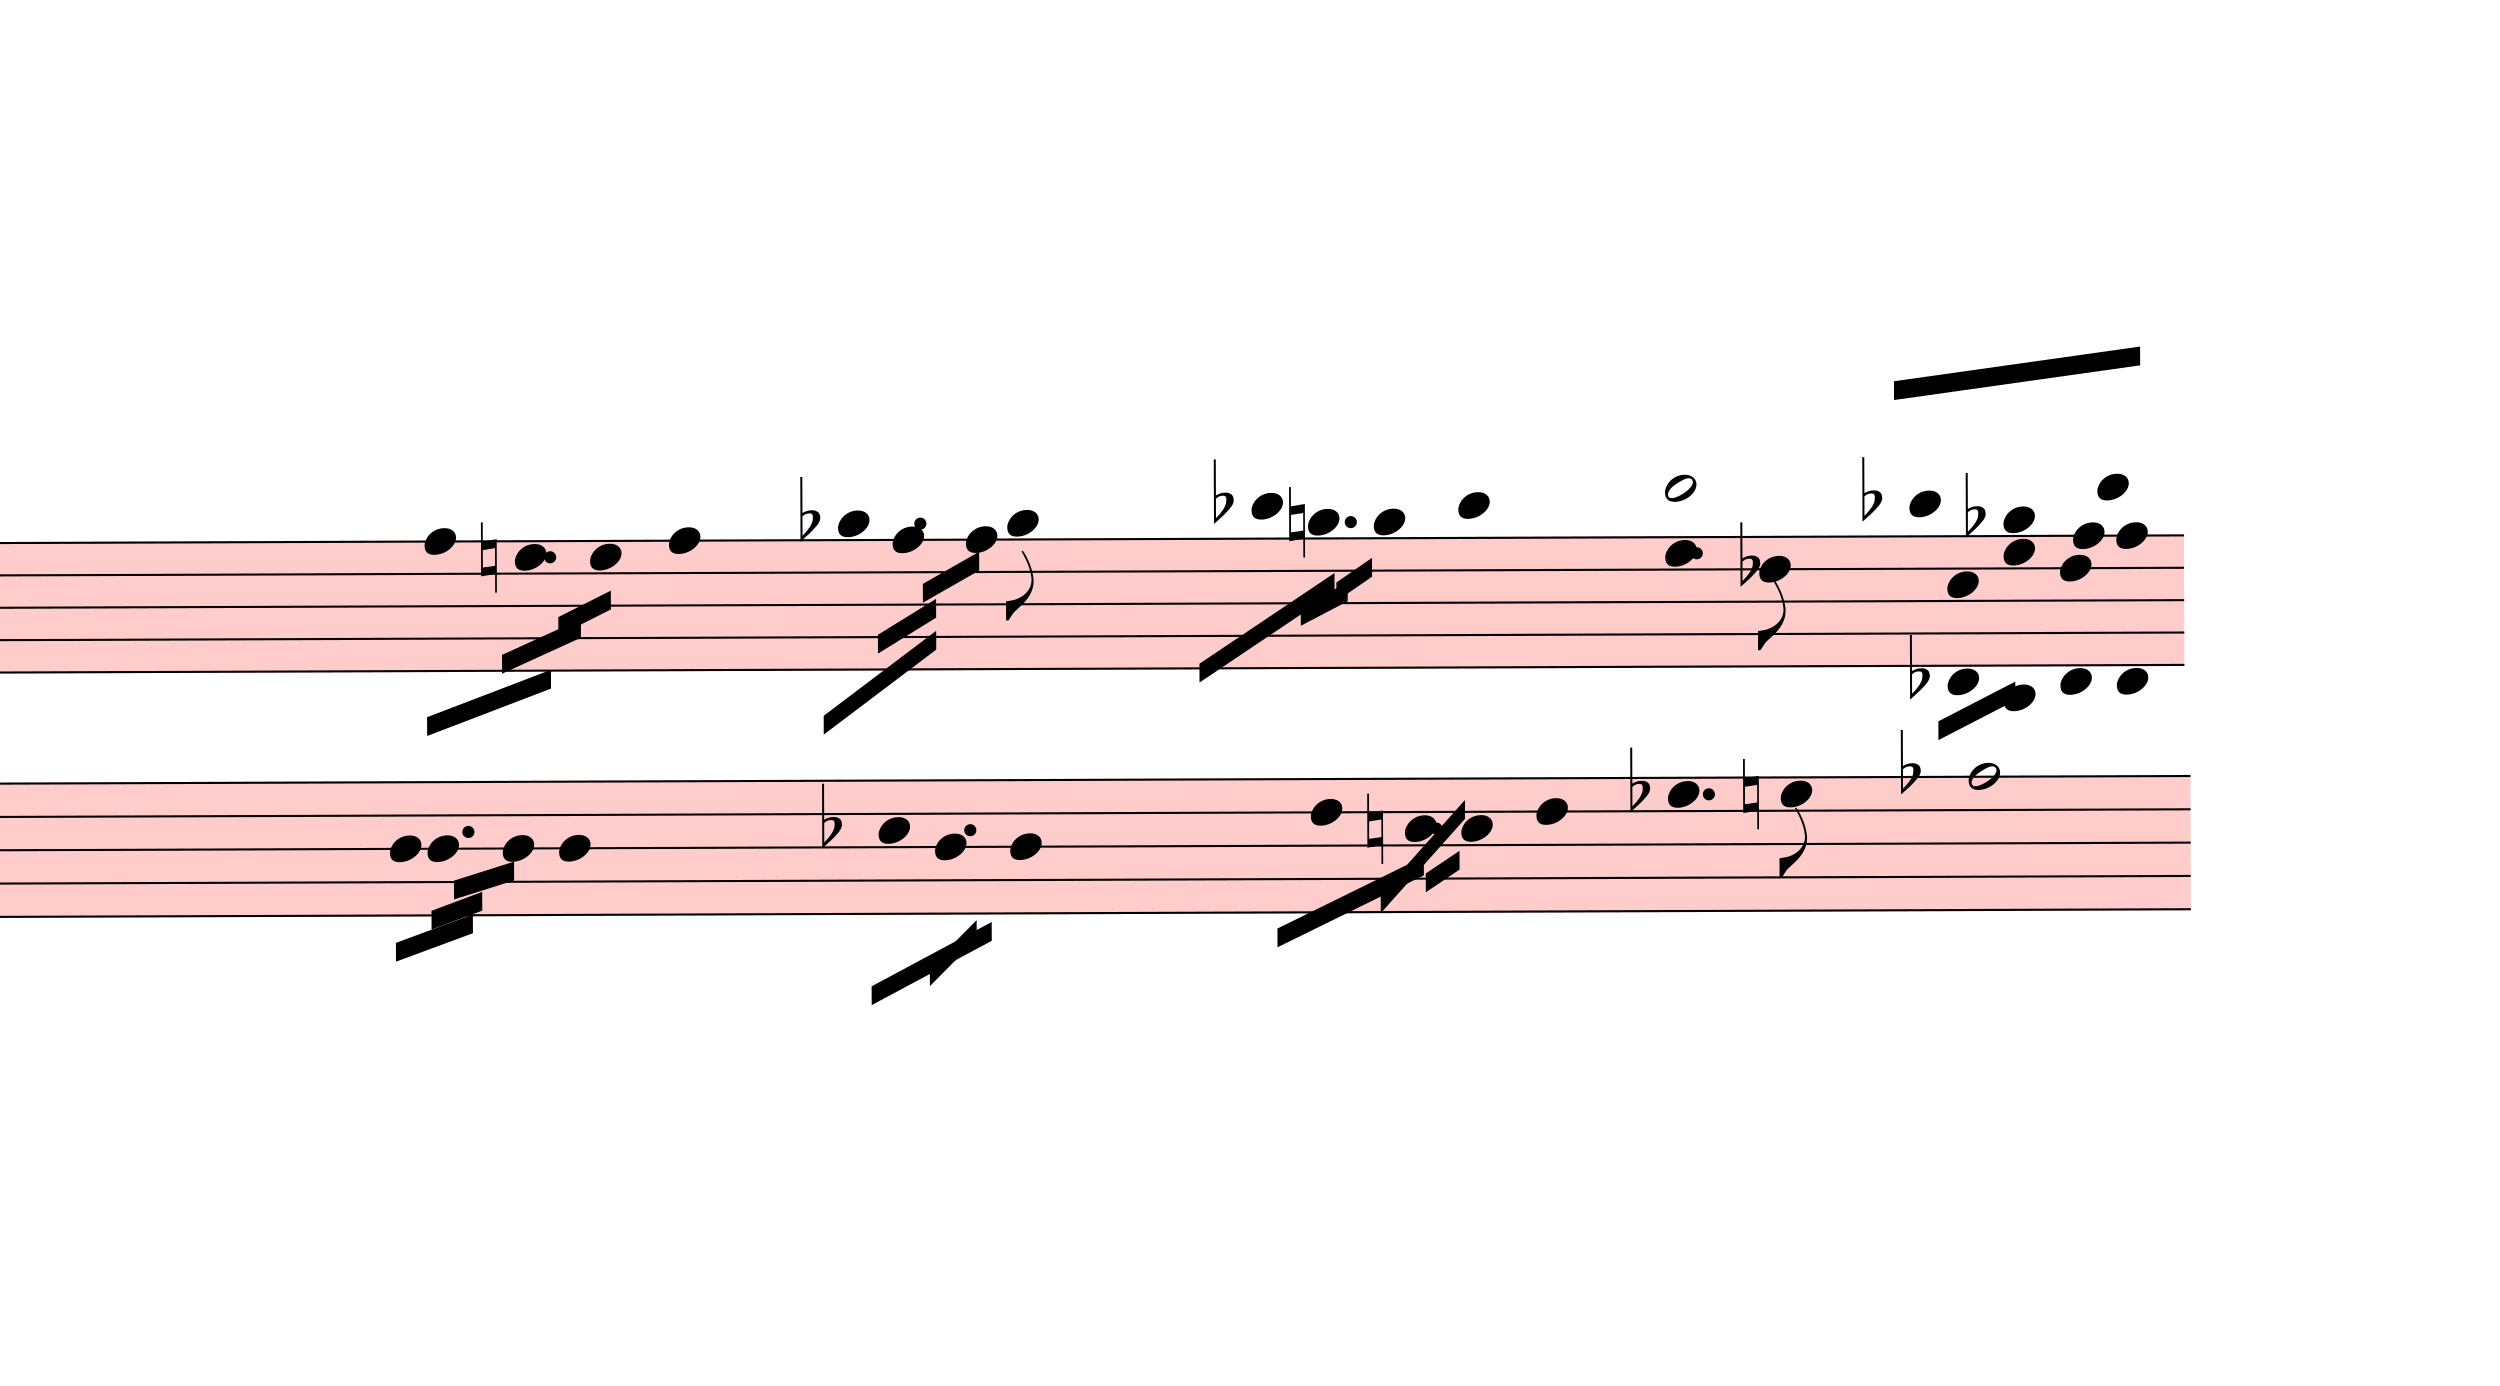
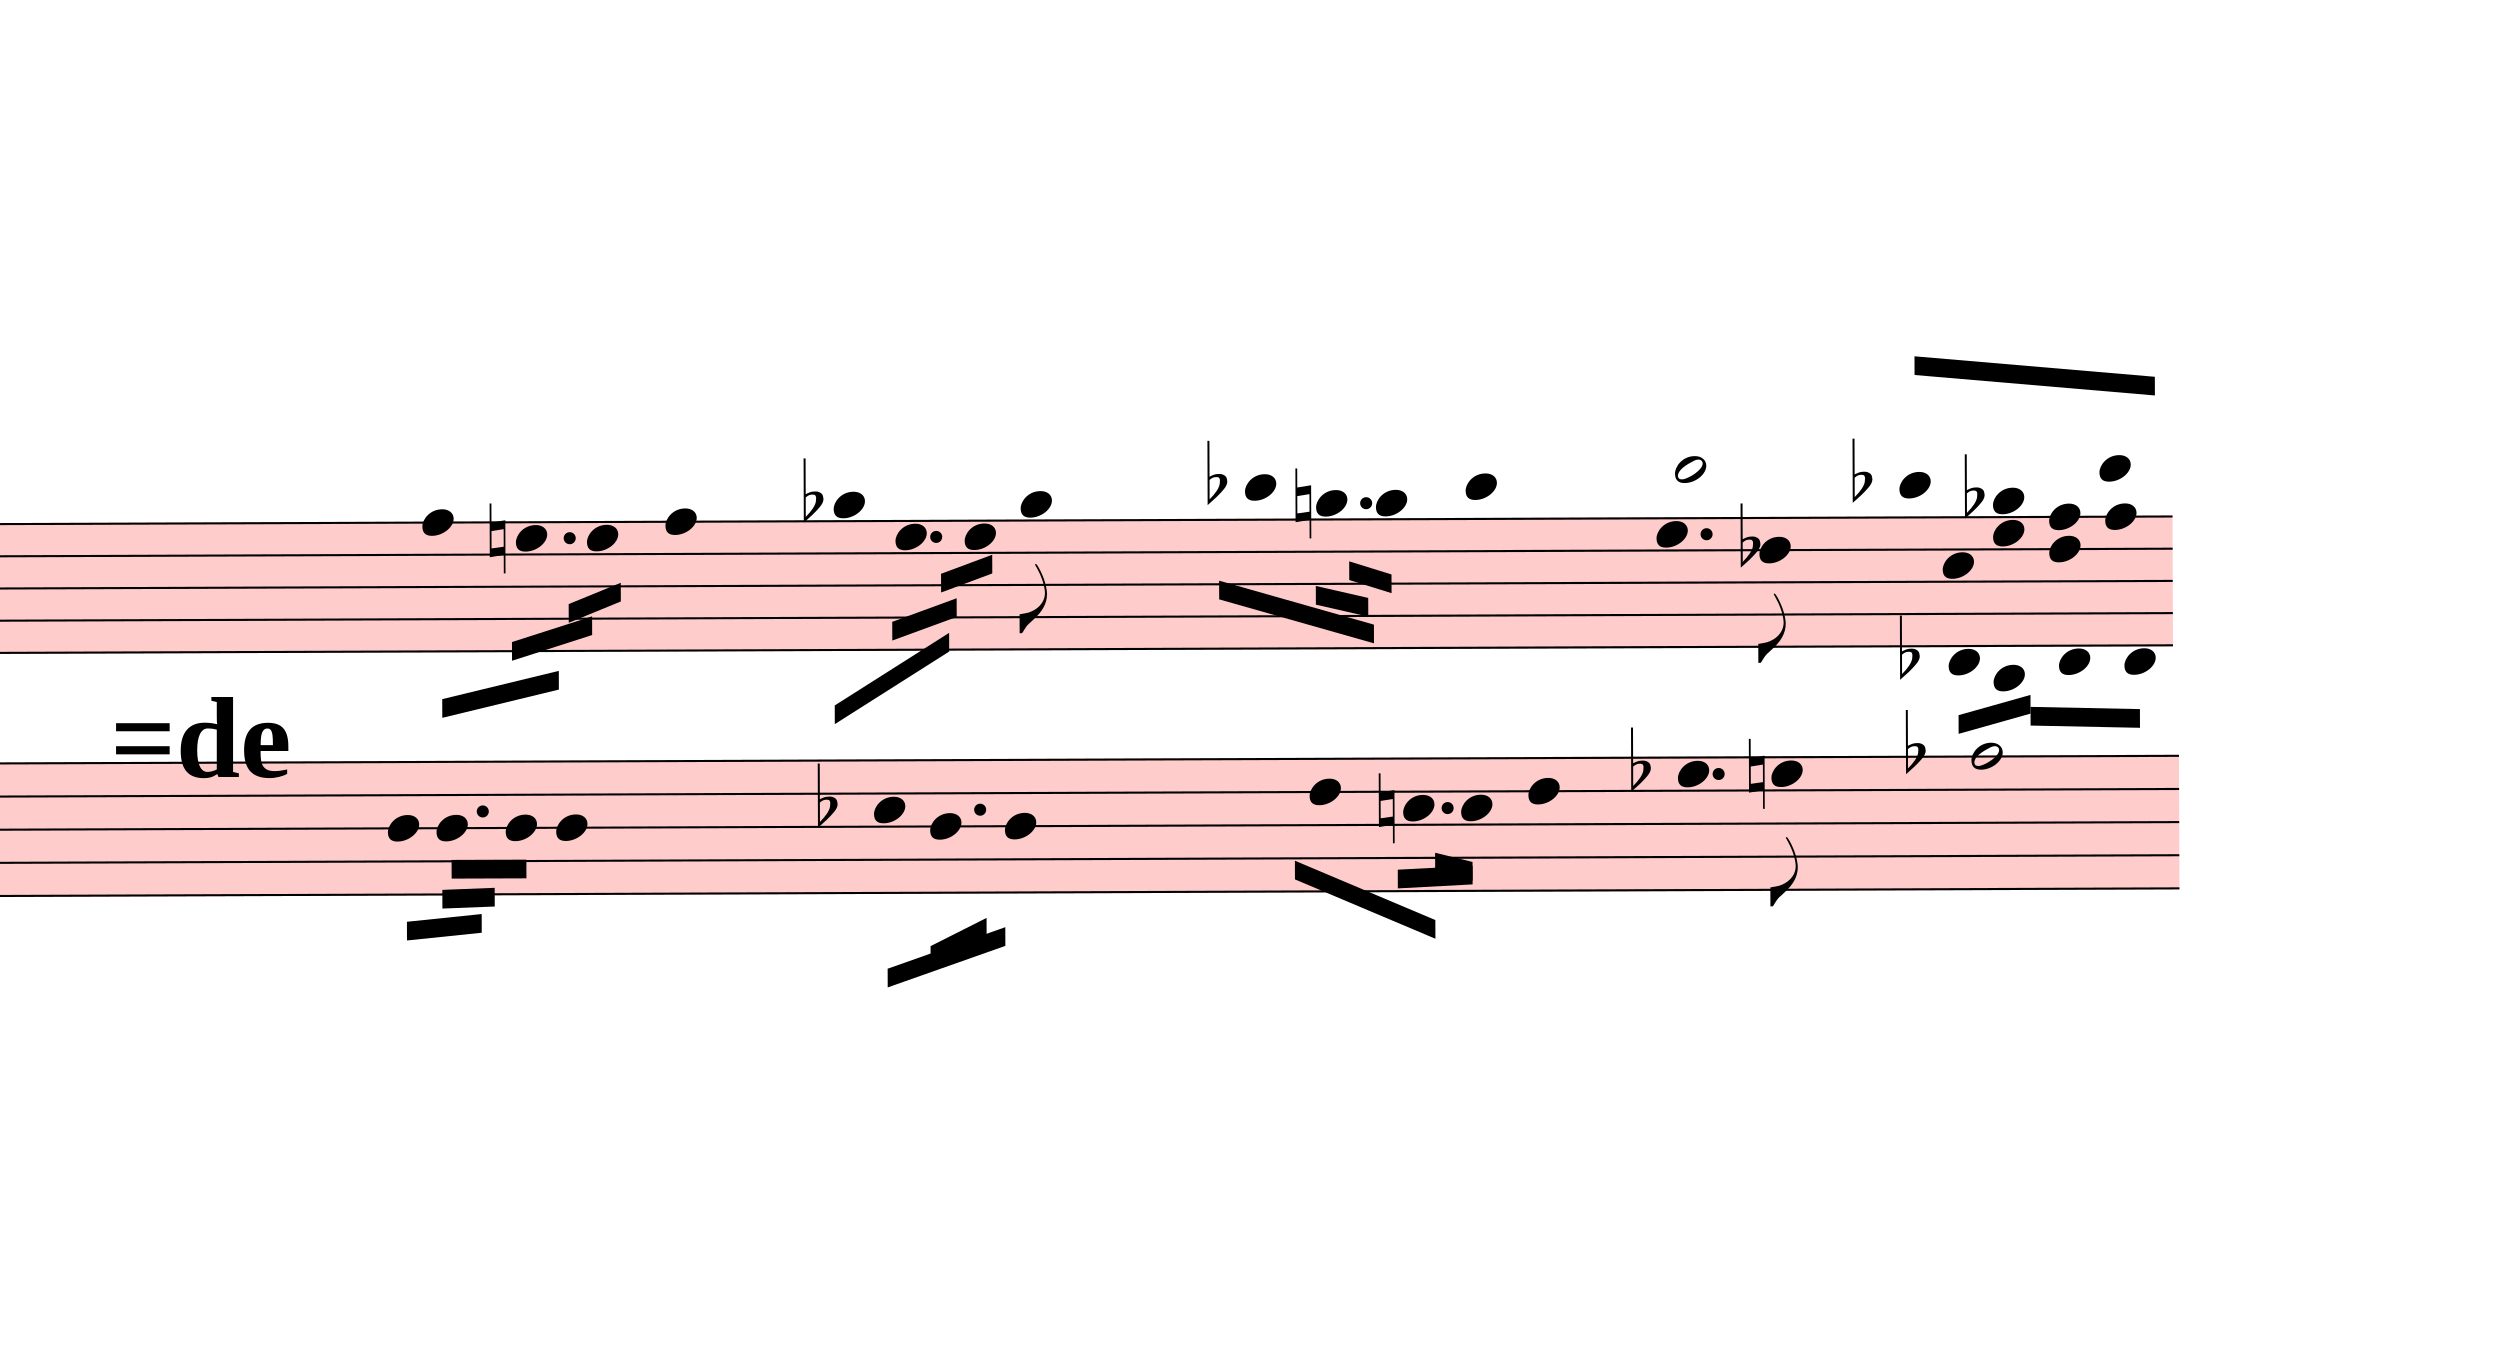
- <svg xmlns="http://www.w3.org/2000/svg" viewBox="15066 15109.5 11970 6632.7" version="1.1" overflow="visible">
+ <svg xmlns="http://www.w3.org/2000/svg" viewBox="15066 15187 12033 6555.2" version="1.1" overflow="visible">
  <defs>
    <style type="text/css">
    /* .staff * {
      fill: #000;
      stroke: #000;
    }

    .deletionBack {
      fill: #00000033;
    } */
  </style>
    <symbol id="sym_notehead_quarter" viewBox="0 0 1000 1000" overflow="inherit">
      <path transform="scale(1,-1)" d="M0 -39c0 68 73 172 200 172c66 0 114 -37 114 -95c0 -84 -106 -171 -218 -171c-64 0 -96 30 -96 94z" />
    </symbol>
    <symbol id="sym_flag_eighth_down" viewBox="0 0 1000 1000" overflow="inherit">
      <path transform="scale(1,-1)" d="M179 646c-4 8 -17 30 -18 33l-4 10c0 3 2 5 5 5s7 -2 13 -7c23 -33 46 -81 66 -132c22 -57 35 -125 35 -163c0 -104 -60 -183 -122 -241c-63 -59 -57 -53 -61 -56c-38 -34 -63 -95 -71 -95h-22v190c40 7 69 11 87 16c88 27 168 95 168 200c0 30 -12 89 -30 138 c-17 47 -31 73 -46 102z" />
    </symbol>
    <symbol id="sym_notehead_half" viewBox="0 0 1000 1000" overflow="inherit">
      <path transform="scale(1,-1)" d="M278 64c0 22 -17 39 -43 39c-12 0 -26 -3 -41 -10c-85 -43 -165 -94 -165 -156c5 -25 15 -32 49 -32c67 11 200 95 200 159zM0 -36c0 68 73 174 200 174c66 0 114 -39 114 -97c0 -84 -106 -173 -218 -173c-64 0 -96 32 -96 96z" />
    </symbol>
    <symbol id="sym_accid_n" viewBox="0 0 1000 1000" overflow="inherit">
      <path transform="scale(1,-1)" d="M0 -188v539h18v-191l139 22v-533h-17v186zM18 -100l122 17v176l-122 -19v-174z" />
    </symbol>
    <symbol id="sym_accid_f" viewBox="0 0 1000 1000" overflow="inherit">
      <path transform="scale(1,-1)" d="M20 110c32 16 54 27 93 27c26 0 35 -3 54 -13c13 -7 24 -20 27 -38l4 -25c0 -28 -16 -57 -45 -89c-23 -25 -39 -44 -65 -68l-88 -79v644h20v-359zM90 106c-32 0 -48 -10 -70 -29v-194c31 31 54 59 71 84c21 32 32 59 32 84c0 9 1 16 1 20c0 14 -3 21 -11 30l-8 3z" />
    </symbol>
  </defs>
  <g class="rastrums">
    <g class="rastrum" data-id="r58e2b4f8-c851-4ea2-8910-8f3cf9ccaa6f" style="transform: rotate(-0.2deg); transform-origin: 2547px 17757px;">
      <g class="rastrum bounding-box" data-id="bbox-r58e2b4f8-c851-4ea2-8910-8f3cf9ccaa6f">
        <rect x="2547" y="17757" width="22914" height="630" fill="#ff000033" />
      </g>
      <path d="M2547 17762 L25461 17762" stroke-width="10" stroke="black" />
      <path d="M2547 17917 L25461 17917" stroke-width="10" stroke="black" />
      <path d="M2547 18072 L25461 18072" stroke-width="10" stroke="black" />
      <path d="M2547 18227 L25461 18227" stroke-width="10" stroke="black" />
      <path d="M2547 18382 L25461 18382" stroke-width="10" stroke="black" />
    </g>
    <g class="rastrum" data-id="ra63e69a9-f1f9-42c5-a2c8-6b10906d5fef" style="transform: rotate(-0.2deg); transform-origin: 2556px 18909px;">
      <g class="rastrum bounding-box" data-id="bbox-ra63e69a9-f1f9-42c5-a2c8-6b10906d5fef">
        <rect x="2556" y="18909" width="22932" height="648" fill="#ff000033" />
      </g>
      <path d="M2556 18914 L25488 18914" stroke-width="10" stroke="black" />
      <path d="M2556 19073.5 L25488 19073.5" stroke-width="10" stroke="black" />
      <path d="M2556 19233 L25488 19233" stroke-width="10" stroke="black" />
      <path d="M2556 19392.5 L25488 19392.5" stroke-width="10" stroke="black" />
      <path d="M2556 19552 L25488 19552" stroke-width="10" stroke="black" />
    </g>
  </g>
  <g class="draft" data-label="4" data-id="deb7a9656-26ce-42e6-a1cc-c61242328c3f">
    <g class="system" data-id="s70711d6e-2667-4bfe-b06c-5b35c4eee1b7">
      <g class="staff" data-n="1" data-rastrum="r58e2b4f8-c851-4ea2-8910-8f3cf9ccaa6f" style="transform: rotate(-0.2deg); transform-origin: 2547px 17757px;">
        <g class="note" data-id="d0e1751f3-a2df-44df-b369-d624f0c2a52c" data-stem.dir="down">
          <g class="notehead">
            <use href="#sym_notehead_quarter" height="480px" width="480px" x="17037" y="17762" />
          </g>
          <g class="stem">
-             <path d="M17037 17762 L17037 18149.5" stroke-width="14" />
+             <path d="M17037 17762 L17037 18304.5" stroke-width="14" />
          </g>
        </g>
        <g class="note" data-id="d4d69d7fd-f368-44d8-ad05-b251fd40e9a6" data-stem.dir="down">
          <g class="notehead">
-             <use href="#sym_notehead_quarter" height="480px" width="480px" x="17469" y="17839.5" />
-           </g>
-           <g class="stem">
-             <path d="M17469 17839.5 L17469 17994.5" stroke-width="14" />
+             <use href="#sym_notehead_quarter" height="480px" width="480px" x="17487" y="17839.5" />
+           </g>
+           <g class="stem">
+             <path d="M17487 17839.5 L17487 18072" stroke-width="14" />
          </g>
        </g>
        <g class="note" data-id="df134de0b-d787-4c2e-88cc-8be0832e01e1" data-stem.dir="down">
          <g class="notehead">
            <use href="#sym_notehead_quarter" height="480px" width="480px" x="17829" y="17839.5" />
          </g>
          <g class="stem">
            <path d="M17829 17839.5 L17829 18227" stroke-width="14" />
          </g>
        </g>
        <g class="note" data-id="d3a490460-3edc-4f52-a9b4-872371db597b" data-stem.dir="down">
          <g class="notehead">
            <use href="#sym_notehead_quarter" height="480px" width="480px" x="18207" y="17762" />
          </g>
          <g class="stem">
-             <path d="M18207 17762 L18207 18382" stroke-width="14" />
+             <path d="M18207 17762 L18207 18537" stroke-width="14" />
          </g>
        </g>
        <g class="note" data-id="d58f05879-9a77-4857-a157-154ea911a818" data-stem.dir="down">
          <g class="notehead">
            <use href="#sym_notehead_quarter" height="480px" width="480px" x="19017" y="17684.5" />
          </g>
          <g class="ledgerLines above" />
          <g class="stem">
-             <path d="M19017 17684.5 L19017 18149.5" stroke-width="14" />
+             <path d="M19017 17684.5 L19017 18304.5" stroke-width="14" />
          </g>
        </g>
        <g class="note" data-id="db9a9965a-f0d7-4f9d-9e3f-0145718c5ce0" data-stem.dir="down">
          <g class="notehead">
-             <use href="#sym_notehead_quarter" height="480px" width="480px" x="19278" y="17762" />
-           </g>
-           <g class="stem">
-             <path d="M19278 17762 L19278 17994.5" stroke-width="14" />
+             <use href="#sym_notehead_quarter" height="480px" width="480px" x="19314" y="17839.5" />
+           </g>
+           <g class="stem">
+             <path d="M19314 17839.5 L19314 18227" stroke-width="14" />
          </g>
        </g>
        <g class="note" data-id="d5a215151-f1b5-4fc5-adb9-4258daf75a15" data-stem.dir="down">
          <g class="notehead">
-             <use href="#sym_notehead_quarter" height="480px" width="480px" x="19629" y="17762" />
-           </g>
-           <g class="stem">
-             <path d="M19629 17762 L19629 18072" stroke-width="14" />
+             <use href="#sym_notehead_quarter" height="480px" width="480px" x="19647" y="17839.5" />
+           </g>
+           <g class="stem">
+             <path d="M19647 17839.5 L19647 18149.5" stroke-width="14" />
          </g>
        </g>
        <g class="note" data-id="d8289df40-21cc-4b89-bd98-f06b43fbb6ad" data-stem.dir="down">
          <g class="notehead">
-             <use href="#sym_notehead_quarter" height="480px" width="480px" x="19827" y="17684.5" />
+             <use href="#sym_notehead_quarter" height="480px" width="480px" x="19917" y="17684.5" />
          </g>
          <g class="ledgerLines above" />
          <g class="stem">
-             <path d="M19827 17684.5 L19827 18149.5" stroke-width="14" />
+             <path d="M19917 17684.5 L19917 18304.5" stroke-width="14" />
            <g class="flag down">
-               <use href="#sym_flag_eighth_down" height="480px" width="480px" x="19820" y="18149.5" />
+               <use href="#sym_flag_eighth_down" height="480px" width="480px" x="19910" y="18304.5" />
            </g>
          </g>
        </g>
        <g class="note" data-id="dc3b3333a-a01e-4099-81d5-7a5388025db9" data-stem.dir="down">
          <g class="notehead">
            <use href="#sym_notehead_quarter" height="480px" width="480px" x="20997" y="17607" />
          </g>
          <g class="ledgerLines above">
            <path d="M20958 17607 L21186 17607" stroke-width="18" />
          </g>
          <g class="stem">
-             <path d="M20997 17607 L20997 17917" stroke-width="14" />
+             <path d="M20997 17607 L20997 18072" stroke-width="14" />
          </g>
        </g>
        <g class="note" data-id="d75f21344-81fd-4c3d-b3fe-8a1852f88489" data-stem.dir="down">
          <g class="notehead">
-             <use href="#sym_notehead_quarter" height="480px" width="480px" x="21267" y="17684.5" />
+             <use href="#sym_notehead_quarter" height="480px" width="480px" x="21339" y="17684.5" />
          </g>
          <g class="ledgerLines above" />
          <g class="stem">
-             <path d="M21267 17684.5 L21267 17839.5" stroke-width="14" />
+             <path d="M21339 17684.5 L21339 18072" stroke-width="14" />
          </g>
        </g>
        <g class="note" data-id="da10acc4f-0ae3-469c-8f24-856047c2d06d" data-stem.dir="down">
          <g class="notehead">
-             <use href="#sym_notehead_quarter" height="480px" width="480px" x="21582" y="17684.5" />
+             <use href="#sym_notehead_quarter" height="480px" width="480px" x="21627" y="17684.5" />
          </g>
          <g class="ledgerLines above" />
          <g class="stem">
-             <path d="M21582 17684.5 L21582 18227" stroke-width="14" />
+             <path d="M21627 17684.5 L21627 18382" stroke-width="14" />
          </g>
        </g>
        <g class="note" data-id="d1169d17d-156f-4169-ad23-41a378be3a0c" data-stem.dir="down">
          <g class="notehead">
-             <use href="#sym_notehead_quarter" height="480px" width="480px" x="21987" y="17607" />
+             <use href="#sym_notehead_quarter" height="480px" width="480px" x="22059" y="17607" />
          </g>
          <g class="ledgerLines above">
-             <path d="M21948 17607 L22176 17607" stroke-width="18" />
-           </g>
-           <g class="stem">
-             <path d="M21987 17607 L21987 17994.5" stroke-width="14" />
+             <path d="M22020 17607 L22248 17607" stroke-width="18" />
+           </g>
+           <g class="stem">
+             <path d="M22059 17607 L22059 18149.5" stroke-width="14" />
          </g>
        </g>
        <g class="note" data-id="d7eee49d3-b28d-4693-a9bd-434c167fa469" data-stem.dir="down">
          <g class="notehead">
            <use href="#sym_notehead_quarter" height="480px" width="480px" x="22977" y="17839.5" />
          </g>
          <g class="stem">
-             <path d="M22977 17839.5 L22977 17994.5" stroke-width="14" />
+             <path d="M22977 17839.5 L22977 18149.5" stroke-width="14" />
          </g>
        </g>
        <g class="note" data-id="d2034b699-c6ff-441d-9505-cac675c5d4e1" data-stem.dir="up">
          <g class="notehead">
-             <use href="#sym_notehead_half" height="480px" width="480px" x="22977" y="17529.5" />
+             <use href="#sym_notehead_half" height="480px" width="480px" x="23067" y="17529.5" />
          </g>
          <g class="ledgerLines above">
-             <path d="M22938 17607 L23166 17607" stroke-width="18" />
-           </g>
-           <g class="stem">
-             <path d="M23127 16909.5 L23127 17529.5" stroke-width="14" />
+             <path d="M23028 17607 L23256 17607" stroke-width="18" />
+           </g>
+           <g class="stem">
+             <path d="M23217 17064.5 L23217 17529.5" stroke-width="14" />
          </g>
        </g>
        <g class="note" data-id="d100bb394-6ce2-49af-9323-8dc2ec1d0974" data-stem.dir="down">
          <g class="notehead">
-             <use href="#sym_notehead_quarter" height="480px" width="480px" x="23427" y="17917" />
-           </g>
-           <g class="stem">
-             <path d="M23427 17917 L23427 18304.5" stroke-width="14" />
+             <use href="#sym_notehead_quarter" height="480px" width="480px" x="23472" y="17917" />
+           </g>
+           <g class="stem">
+             <path d="M23472 17917 L23472 18459.5" stroke-width="14" />
            <g class="flag down">
-               <use href="#sym_flag_eighth_down" height="480px" width="480px" x="23420" y="18304.5" />
+               <use href="#sym_flag_eighth_down" height="480px" width="480px" x="23465" y="18459.5" />
            </g>
          </g>
        </g>
        <g class="note" data-id="d623d6629-044a-43c7-a646-fffe3cc0e8ae" data-stem.dir="up">
          <g class="notehead">
            <use href="#sym_notehead_quarter" height="480px" width="480px" x="24147" y="17607" />
          </g>
          <g class="ledgerLines above">
            <path d="M24108 17607 L24336 17607" stroke-width="18" />
          </g>
          <g class="stem">
-             <path d="M24297 16909.5 L24297 17607" stroke-width="14" />
+             <path d="M24297 16987 L24297 17607" stroke-width="14" />
          </g>
        </g>
        <g class="note" data-id="dcc32ca74-cc10-47b3-93ac-3fadbdefdbc2" data-stem.dir="down">
          <g class="notehead">
-             <use href="#sym_notehead_quarter" height="480px" width="480px" x="24327" y="17994.5" />
-           </g>
-           <g class="stem">
-             <path d="M24327 17994.5 L24327 18227" stroke-width="14" />
+             <use href="#sym_notehead_quarter" height="480px" width="480px" x="24354" y="17994.5" />
+           </g>
+           <g class="stem">
+             <path d="M24354 17994.5 L24354 18382" stroke-width="14" />
          </g>
        </g>
        <g class="note" data-id="d474053c7-bc37-4dde-b540-8afd9fb19a2f" data-stem.dir="down">
          <g class="notehead">
-             <use href="#sym_notehead_quarter" height="480px" width="480px" x="24327" y="18459.5" />
+             <use href="#sym_notehead_quarter" height="480px" width="480px" x="24381" y="18459.5" />
          </g>
          <g class="ledgerLines below" />
          <g class="stem">
-             <path d="M24327 18459.5 L24327 18537" stroke-width="14" />
+             <path d="M24381 18459.5 L24381 18614.5" stroke-width="14" />
          </g>
        </g>
        <g class="note" data-id="d20d6b423-50c3-4b5f-831d-85f33b1910b5" data-stem.dir="down">
          <g class="notehead">
            <use href="#sym_notehead_quarter" height="480px" width="480px" x="24597" y="17839.5" />
          </g>
          <g class="stem">
-             <path d="M24597 17839.5 L24597 18304.5" stroke-width="14" />
+             <path d="M24597 17839.5 L24597 18537" stroke-width="14" />
          </g>
        </g>
        <g class="note" data-id="d872cc188-cf1b-4c00-8745-43dfc95e6984" data-stem.dir="down">
          <g class="notehead">
            <use href="#sym_notehead_quarter" height="480px" width="480px" x="24597" y="18537" />
          </g>
          <g class="ledgerLines below">
            <path d="M24558 18537 L24786 18537" stroke-width="18" />
          </g>
          <g class="stem">
-             <path d="M24597 18537 L24597 18614.5" stroke-width="14" />
+             <path d="M24597 18537 L24597 18692" stroke-width="14" />
          </g>
        </g>
        <g class="note" data-id="d2351a353-f478-4e4b-933f-f5d2aec80048" data-stem.dir="up">
          <g class="notehead">
            <use href="#sym_notehead_quarter" height="480px" width="480px" x="24597" y="17684.5" />
          </g>
          <g class="ledgerLines above" />
          <g class="stem">
-             <path d="M24747 17142 L24747 17684.5" stroke-width="14" />
+             <path d="M24747 17297 L24747 17684.5" stroke-width="14" />
          </g>
        </g>
        <g class="note" data-id="d145f877c-68ce-44bb-8952-cbf31311bd4d" data-stem.dir="up">
          <g class="notehead">
-             <use href="#sym_notehead_quarter" height="480px" width="480px" x="24930" y="17762" />
-           </g>
-           <g class="stem">
-             <path d="M25080 16987 L25080 17762" stroke-width="14" />
+             <use href="#sym_notehead_quarter" height="480px" width="480px" x="24867" y="17762" />
+           </g>
+           <g class="stem">
+             <path d="M25017 17064.5 L25017 17762" stroke-width="14" />
          </g>
        </g>
        <g class="note" data-id="dbe2340f0-ff21-4aff-bcbd-cd10bdec0170" data-stem.dir="down">
          <g class="notehead">
            <use href="#sym_notehead_quarter" height="480px" width="480px" x="24867" y="17917" />
          </g>
          <g class="stem">
-             <path d="M24867 17917 L24867 18149.5" stroke-width="14" />
+             <path d="M24867 17917 L24867 18304.5" stroke-width="14" />
          </g>
        </g>
        <g class="note" data-id="d1f847a76-2f59-4deb-922b-932669ec7c9e" data-stem.dir="down">
          <g class="notehead">
-             <use href="#sym_notehead_quarter" height="480px" width="480px" x="24867" y="18459.5" />
+             <use href="#sym_notehead_quarter" height="480px" width="480px" x="24912" y="18459.5" />
          </g>
          <g class="ledgerLines below" />
          <g class="stem">
-             <path d="M24867 18459.5 L24867 18537" stroke-width="14" />
+             <path d="M24912 18459.5 L24912 18769.5" stroke-width="14" />
          </g>
        </g>
        <g class="note" data-id="db673de65-6a73-4d79-a072-66d043af30a8" data-stem.dir="down">
          <g class="notehead">
            <use href="#sym_notehead_quarter" height="480px" width="480px" x="25137" y="17762" />
          </g>
          <g class="stem">
            <path d="M25137 17762 L25137 18459.5" stroke-width="14" />
          </g>
        </g>
        <g class="note" data-id="d408b1d44-87de-4bf6-883a-b3ac5cff3f79" data-stem.dir="up">
          <g class="notehead">
-             <use href="#sym_notehead_quarter" height="480px" width="480px" x="25047" y="17529.5" />
+             <use href="#sym_notehead_quarter" height="480px" width="480px" x="25110" y="17529.5" />
          </g>
          <g class="ledgerLines above">
-             <path d="M25008 17607 L25236 17607" stroke-width="18" />
-           </g>
-           <g class="stem">
-             <path d="M25197 16987 L25197 17529.5" stroke-width="14" />
+             <path d="M25071 17607 L25299 17607" stroke-width="18" />
+           </g>
+           <g class="stem">
+             <path d="M25260 17064.5 L25260 17529.5" stroke-width="14" />
          </g>
        </g>
        <g class="note" data-id="dcf9dfd92-769b-4e15-be0a-ff96e574e80e" data-stem.dir="down">
          <g class="notehead">
-             <use href="#sym_notehead_quarter" height="480px" width="480px" x="25137" y="18459.5" />
+             <use href="#sym_notehead_quarter" height="480px" width="480px" x="25227" y="18459.5" />
          </g>
          <g class="ledgerLines below" />
          <g class="stem">
-             <path d="M25137 18459.5 L25137 18614.5" stroke-width="14" />
+             <path d="M25227 18459.5 L25227 18847" stroke-width="14" />
          </g>
        </g>
        <g class="accid" data-id="d7b52f1a0-95f9-4b20-98cf-aede4e3a3ddf">
-           <use href="#sym_accid_n" height="480px" width="480px" x="17307" y="17839.5" />
+           <use href="#sym_accid_n" height="480px" width="480px" x="17361" y="17839.5" />
        </g>
        <g class="accid" data-id="dba7d67ca-31a8-4ae2-a56d-a70d0d8d9d4d">
-           <use href="#sym_accid_f" height="480px" width="480px" x="18837" y="17684.5" />
+           <use href="#sym_accid_f" height="480px" width="480px" x="18873" y="17684.5" />
        </g>
        <g class="accid" data-id="d46230063-b19a-423b-90ad-df66211c59d6">
          <use href="#sym_accid_f" height="480px" width="480px" x="20817" y="17607" />
        </g>
        <g class="accid" data-id="de4ea0ef1-226f-445a-9fd4-b1790bfd3702">
-           <use href="#sym_accid_n" height="480px" width="480px" x="21177" y="17684.5" />
+           <use href="#sym_accid_n" height="480px" width="480px" x="21240" y="17684.5" />
        </g>
        <g class="accid" data-id="d3bacad37-28ab-49bd-9a48-2b622b762061">
-           <use href="#sym_accid_f" height="480px" width="480px" x="23337" y="17917" />
+           <use href="#sym_accid_f" height="480px" width="480px" x="23382" y="17917" />
        </g>
        <g class="accid" data-id="d7f584236-0906-431f-8893-42f0d6f7aa77">
          <use href="#sym_accid_f" height="480px" width="480px" x="23922" y="17607" />
        </g>
        <g class="accid" data-id="ddcd89810-2dca-4bcf-9dd7-3a49bdb54d1a">
          <use href="#sym_accid_f" height="480px" width="480px" x="24147" y="18459.5" />
        </g>
        <g class="accid" data-id="d27f97003-74c1-4660-a239-7bb2e9e640ad">
-           <use href="#sym_accid_f" height="480px" width="480px" x="24417" y="17684.5" />
+           <use href="#sym_accid_f" height="480px" width="480px" x="24462" y="17684.5" />
        </g>
        <g class="dot augmentation" data-id="d8205becb-57e2-497e-9b8f-1de889d9b4f5" data-class="dot augmentation">
-           <ellipse cx="17638" cy="17839.5" rx="29" ry="29" fill-opacity="1" stroke-opacity="1" />
+           <ellipse cx="17746" cy="17839.5" rx="29" ry="29" fill-opacity="1" stroke-opacity="1" />
        </g>
        <g class="dot augmentation" data-id="d178caaf2-7bec-436b-8f90-8075b221a58c" data-class="dot augmentation">
-           <ellipse cx="19411" cy="17684.5" rx="29" ry="29" fill-opacity="1" stroke-opacity="1" />
+           <ellipse cx="19510" cy="17839.5" rx="29" ry="29" fill-opacity="1" stroke-opacity="1" />
        </g>
        <g class="dot augmentation" data-id="d3c5de320-7228-449f-be5f-350f2df44720" data-class="dot augmentation">
-           <ellipse cx="21472" cy="17684.5" rx="29" ry="29" fill-opacity="1" stroke-opacity="1" />
+           <ellipse cx="21580" cy="17684.5" rx="29" ry="29" fill-opacity="1" stroke-opacity="1" />
        </g>
        <g class="dot augmentation" data-id="dbf0b763f-84af-423e-901c-f4e20269b098" data-class="dot augmentation">
-           <ellipse cx="23128" cy="17839.5" rx="29" ry="29" fill-opacity="1" stroke-opacity="1" />
+           <ellipse cx="23218" cy="17839.5" rx="29" ry="29" fill-opacity="1" stroke-opacity="1" />
        </g>
      </g>
      <g class="staff" data-n="2" data-rastrum="ra63e69a9-f1f9-42c5-a2c8-6b10906d5fef" style="transform: rotate(-0.2deg); transform-origin: 2556px 18909px;">
        <g class="note" data-id="dc7b68052-bb53-4416-a373-6c4cd25444bb" data-stem.dir="down">
          <g class="notehead">
            <use href="#sym_notehead_quarter" height="480px" width="480px" x="16866" y="19233" />
          </g>
          <g class="stem">
-             <path d="M16866 19233 L16866 19312.75" stroke-width="14" />
+             <path d="M16866 19233 L16866 19552" stroke-width="14" />
          </g>
        </g>
        <g class="note" data-id="ddb6ffd69-ef8e-4544-ad6e-16605b84dec3" data-stem.dir="down">
          <g class="notehead">
-             <use href="#sym_notehead_quarter" height="480px" width="480px" x="17046" y="19233" />
-           </g>
-           <g class="stem">
-             <path d="M17046 19233 L17046 19312.75" stroke-width="14" />
+             <use href="#sym_notehead_quarter" height="480px" width="480px" x="17100" y="19233" />
+           </g>
+           <g class="stem">
+             <path d="M17100 19233 L17100 19472.25" stroke-width="14" />
          </g>
        </g>
        <g class="note" data-id="d93ee28b0-1fa4-466b-b09c-f89eb5f1e117" data-stem.dir="down">
          <g class="notehead">
-             <use href="#sym_notehead_quarter" height="480px" width="480px" x="17406" y="19233" />
-           </g>
-           <g class="stem">
-             <path d="M17406 19233 L17406 19392.5" stroke-width="14" />
+             <use href="#sym_notehead_quarter" height="480px" width="480px" x="17433" y="19233" />
+           </g>
+           <g class="stem">
+             <path d="M17433 19233 L17433 19552" stroke-width="14" />
          </g>
        </g>
        <g class="note" data-id="dc3b9f3f5-57f2-46ab-bf4d-145257c19960" data-stem.dir="down">
          <g class="notehead">
            <use href="#sym_notehead_quarter" height="480px" width="480px" x="17676" y="19233" />
          </g>
          <g class="stem">
            <path d="M17676 19233 L17676 19552" stroke-width="14" />
          </g>
        </g>
        <g class="note" data-id="d58132008-c037-466b-b4d4-76a6acbae163" data-stem.dir="down">
          <g class="notehead">
            <use href="#sym_notehead_quarter" height="480px" width="480px" x="19206" y="19153.25" />
          </g>
          <g class="stem">
-             <path d="M19206 19153.25 L19206 19472.25" stroke-width="14" />
+             <path d="M19206 19153.25 L19206 19631.75" stroke-width="14" />
          </g>
        </g>
        <g class="note" data-id="d22d39edd-be77-42f7-8fb5-2be713961c26" data-stem.dir="down">
          <g class="notehead">
            <use href="#sym_notehead_quarter" height="480px" width="480px" x="19476" y="19233" />
          </g>
          <g class="stem">
-             <path d="M19476 19233 L19476 19312.75" stroke-width="14" />
+             <path d="M19476 19233 L19476 19472.25" stroke-width="14" />
          </g>
        </g>
        <g class="note" data-id="d743a737d-b95b-4113-bbaf-c3ca7f5b0fb6" data-stem.dir="down">
          <g class="notehead">
            <use href="#sym_notehead_quarter" height="480px" width="480px" x="19836" y="19233" />
          </g>
          <g class="stem">
-             <path d="M19836 19233 L19836 19312.75" stroke-width="14" />
+             <path d="M19836 19233 L19836 19472.25" stroke-width="14" />
          </g>
        </g>
        <g class="note" data-id="d6030f46a-2117-46cb-96db-c9bc3419d258" data-stem.dir="down">
          <g class="notehead">
-             <use href="#sym_notehead_quarter" height="480px" width="480px" x="21276" y="19073.5" />
-           </g>
-           <g class="stem">
-             <path d="M21276 19073.5 L21276 19312.75" stroke-width="14" />
+             <use href="#sym_notehead_quarter" height="480px" width="480px" x="21303" y="19073.5" />
+           </g>
+           <g class="stem">
+             <path d="M21303 19073.5 L21303 19472.25" stroke-width="14" />
          </g>
        </g>
        <g class="note" data-id="d8e27576f-d8d1-4142-809d-f9ce1a368630" data-stem.dir="down">
          <g class="notehead">
-             <use href="#sym_notehead_quarter" height="480px" width="480px" x="21726" y="19153.25" />
-           </g>
-           <g class="stem">
-             <path d="M21726 19153.25 L21726 19392.5" stroke-width="14" />
+             <use href="#sym_notehead_quarter" height="480px" width="480px" x="21753" y="19153.25" />
+           </g>
+           <g class="stem">
+             <path d="M21753 19153.25 L21753 19392.5" stroke-width="14" />
          </g>
        </g>
        <g class="note" data-id="d85e7925c-496b-4b22-b0df-efbb8e5711c3" data-stem.dir="down">
          <g class="notehead">
-             <use href="#sym_notehead_quarter" height="480px" width="480px" x="21996" y="19153.25" />
-           </g>
-           <g class="stem">
-             <path d="M21996 19153.25 L21996 19233" stroke-width="14" />
+             <use href="#sym_notehead_quarter" height="480px" width="480px" x="22032" y="19153.25" />
+           </g>
+           <g class="stem">
+             <path d="M22032 19153.25 L22032 19472.25" stroke-width="14" />
          </g>
        </g>
        <g class="note" data-id="d5518c846-5ba7-405d-84b5-e11de9e3dd9d" data-stem.dir="down">
          <g class="notehead">
            <use href="#sym_notehead_quarter" height="480px" width="480px" x="22356" y="19073.5" />
          </g>
          <g class="stem">
            <path d="M22356 19073.5 L22356 19631.75" stroke-width="14" />
          </g>
        </g>
        <g class="note" data-id="d40e8150e-b2cc-47e6-a386-d9892cea1110" data-stem.dir="down">
          <g class="notehead">
-             <use href="#sym_notehead_quarter" height="480px" width="480px" x="22986" y="18993.75" />
-           </g>
-           <g class="stem">
-             <path d="M22986 18993.75 L22986 19233" stroke-width="14" />
+             <use href="#sym_notehead_quarter" height="480px" width="480px" x="23076" y="18993.75" />
+           </g>
+           <g class="stem">
+             <path d="M23076 18993.75 L23076 19472.25" stroke-width="14" />
          </g>
        </g>
        <g class="note" data-id="d374f10e4-0ce9-4e60-9406-e269140949fb" data-stem.dir="down">
          <g class="notehead">
            <use href="#sym_notehead_quarter" height="480px" width="480px" x="23526" y="18993.75" />
          </g>
          <g class="stem">
-             <path d="M23526 18993.75 L23526 19392.5" stroke-width="14" />
+             <path d="M23526 18993.75 L23526 19631.75" stroke-width="14" />
            <g class="flag down">
-               <use href="#sym_flag_eighth_down" height="480px" width="480px" x="23519" y="19392.5" />
+               <use href="#sym_flag_eighth_down" height="480px" width="480px" x="23519" y="19631.75" />
            </g>
          </g>
        </g>
        <g class="note" data-id="d6ad2c407-7b26-40cc-9f53-99bae82e565b" data-stem.dir="down">
          <g class="notehead">
-             <use href="#sym_notehead_half" height="480px" width="480px" x="24426" y="18914" />
-           </g>
-           <g class="stem">
-             <path d="M24426 18914 L24426 19552" stroke-width="14" />
+             <use href="#sym_notehead_half" height="480px" width="480px" x="24489" y="18914" />
+           </g>
+           <g class="stem">
+             <path d="M24489 18914 L24489 19711.5" stroke-width="14" />
          </g>
        </g>
        <g class="accid" data-id="d16d1e0f6-7243-41a6-bee4-9355902be6ea">
          <use href="#sym_accid_f" height="480px" width="480px" x="18936" y="19153.25" />
        </g>
        <g class="accid" data-id="da3d4328d-d8ee-4076-94f8-5575b0202653">
-           <use href="#sym_accid_n" height="480px" width="480px" x="21546" y="19153.25" />
+           <use href="#sym_accid_n" height="480px" width="480px" x="21636" y="19153.25" />
        </g>
        <g class="accid" data-id="d2a16a199-d898-4018-8576-14cf760b8206">
-           <use href="#sym_accid_f" height="480px" width="480px" x="22806" y="18993.75" />
+           <use href="#sym_accid_f" height="480px" width="480px" x="22851" y="18993.75" />
        </g>
        <g class="accid" data-id="d067bbb4e-8f92-46ba-9f14-5ab879bc7f25">
-           <use href="#sym_accid_n" height="480px" width="480px" x="23346" y="18993.75" />
+           <use href="#sym_accid_n" height="480px" width="480px" x="23418" y="18993.75" />
        </g>
        <g class="accid" data-id="d3f5f15e0-950c-4e68-808c-03ace2b612ff">
-           <use href="#sym_accid_f" height="480px" width="480px" x="24102" y="18914" />
+           <use href="#sym_accid_f" height="480px" width="480px" x="24174" y="18914" />
        </g>
        <g class="dot augmentation" data-id="d787de750-b50c-42d5-9633-9968a1e4655e" data-class="dot augmentation">
-           <ellipse cx="17242" cy="19153.25" rx="29" ry="29" fill-opacity="1" stroke-opacity="1" />
+           <ellipse cx="17323" cy="19153.25" rx="29" ry="29" fill-opacity="1" stroke-opacity="1" />
        </g>
        <g class="dot augmentation" data-id="d14e70917-dd61-4662-8f3d-8d3e9e567562" data-class="dot augmentation">
-           <ellipse cx="19645" cy="19153.25" rx="29" ry="29" fill-opacity="1" stroke-opacity="1" />
+           <ellipse cx="19717" cy="19153.25" rx="29" ry="29" fill-opacity="1" stroke-opacity="1" />
        </g>
        <g class="dot augmentation" data-id="d34ff7a0f-fed1-4e97-8f69-82750f2ca50f" data-class="dot augmentation">
-           <ellipse cx="21877" cy="19153.25" rx="29" ry="29" fill-opacity="1" stroke-opacity="1" />
+           <ellipse cx="21967" cy="19153.25" rx="29" ry="29" fill-opacity="1" stroke-opacity="1" />
        </g>
        <g class="dot augmentation" data-id="d45e2c546-57f5-46f4-ba7b-4093938f3e4d" data-class="dot augmentation">
-           <ellipse cx="23182" cy="18993.75" rx="29" ry="29" fill-opacity="1" stroke-opacity="1" />
+           <ellipse cx="23272" cy="18993.75" rx="29" ry="29" fill-opacity="1" stroke-opacity="1" />
        </g>
      </g>
      <g class="barLine" data-id="ddeb74e25-0714-4a2b-abb2-d6d4054b24c8">
        <path d="M18700.2 17547.3 L18325.8 19942.2" stroke-width="27" />
      </g>
      <g class="barLine" data-id="dfd435bf9-73de-4947-bb8a-e8aa3b8cfb9a">
        <path d="M20609.1 17648.1 L20410.2 19476" stroke-width="27" />
      </g>
      <g class="barLine" data-id="d567f6387-c53c-4751-bda7-33a0ddb2e42a">
        <path d="M23911.2 17723.7 L23743.8 19845" stroke-width="27" />
      </g>
      <g class="beam" data-id="bf4a5ea64-d838-4afe-b9e1-a5f2a05dd786" style="transform: rotate(-0.2deg); transform-origin: 2547px 17757px;">
-         <polygon points="17046,18603 17640,18378 17640,18468 17046,18693" stroke-opacity="1" fill-opacity="1" />
+         <polygon points="17129.7,18612 17691.3,18477.9 17691.3,18567.9 17129.7,18702" stroke-opacity="1" fill-opacity="1" />
      </g>
      <g class="beam" data-id="b4f0a37d2-e2d2-4f0c-9751-8bafc0b73883" style="transform: rotate(-0.2deg); transform-origin: 2547px 17757px;">
-         <polygon points="17406,18306 17784,18135 17784,18225 17406,18396" stroke-opacity="1" fill-opacity="1" />
+         <polygon points="17466.3,18338.4 17852.4,18216 17852.4,18306 17466.3,18428.4" stroke-opacity="1" fill-opacity="1" />
      </g>
      <g class="beam" data-id="b6610510b-2b4c-4eec-85b4-3d7e4401202f" style="transform: rotate(-0.2deg); transform-origin: 2547px 17757px;">
-         <polygon points="17676,18126 17928,18000 17928,18090 17676,18216" stroke-opacity="1" fill-opacity="1" />
+         <polygon points="17739.9,18156.6 17991,18054.9 17991,18144.9 17739.9,18246.6" stroke-opacity="1" fill-opacity="1" />
      </g>
      <g class="beam" data-id="b5b5d28b5-a5bf-4199-b1d2-6658255e110c" style="transform: rotate(-0.2deg); transform-origin: 2556px 18909px;">
-         <polygon points="16893,19683 17262,19548 17262,19638 16893,19773" stroke-opacity="1" fill-opacity="1" />
+         <polygon points="16956,19683 17316,19647 17316,19737 16956,19773" stroke-opacity="1" fill-opacity="1" />
      </g>
      <g class="beam" data-id="b3256bed8-df41-48b0-88a5-5d9ddf3fa276" style="transform: rotate(-0.2deg); transform-origin: 2556px 18909px;">
-         <polygon points="17064,19530 17307,19440 17307,19530 17064,19620" stroke-opacity="1" fill-opacity="1" />
+         <polygon points="17127,19530 17379,19521 17379,19611 17127,19620" stroke-opacity="1" fill-opacity="1" />
      </g>
      <g class="beam" data-id="b5cc4c4ff-cd2d-43c1-ad01-b62818b67629" style="transform: rotate(-0.2deg); transform-origin: 2556px 18909px;">
-         <polygon points="17172,19386 17460,19296 17460,19386 17172,19476" stroke-opacity="1" fill-opacity="1" />
+         <polygon points="17172,19386 17532,19386 17532,19476 17172,19476" stroke-opacity="1" fill-opacity="1" />
      </g>
      <g class="beam" data-id="b20fa519f-7a1f-4176-b4e3-17474953d40a" style="transform: rotate(-0.2deg); transform-origin: 2547px 17757px;">
-         <polygon points="18945,18603 19485,18198 19485,18288 18945,18693" stroke-opacity="1" fill-opacity="1" />
+         <polygon points="19018.8,18648.9 19570.5,18301.5 19570.5,18391.5 19018.8,18738.9" stroke-opacity="1" fill-opacity="1" />
      </g>
      <g class="beam" data-id="b18373080-cd28-4cae-84f8-6e965eeceb07" style="transform: rotate(-0.2deg); transform-origin: 2547px 17757px;">
-         <polygon points="19206,18216 19485,18045 19485,18135 19206,18306" stroke-opacity="1" fill-opacity="1" />
+         <polygon points="19296.9,18247.5 19607.4,18135 19607.4,18225 19296.9,18337.5" stroke-opacity="1" fill-opacity="1" />
      </g>
      <g class="beam" data-id="baf0cba3d-570c-4670-8cb5-6d465e2f9725" style="transform: rotate(-0.2deg); transform-origin: 2547px 17757px;">
-         <polygon points="19422,17973 19692,17820 19692,17910 19422,18063" stroke-opacity="1" fill-opacity="1" />
+         <polygon points="19532.7,18017.1 19779.3,17926.2 19779.3,18016.2 19532.7,18107.1" stroke-opacity="1" fill-opacity="1" />
      </g>
      <g class="beam" data-id="b836d8294-00c5-4b2a-9f73-ec95f6509e92" style="transform: rotate(-0.2deg); transform-origin: 2556px 18909px;">
-         <polygon points="19170,19899 19746,19593 19746,19683 19170,19989" stroke-opacity="1" fill-opacity="1" />
+         <polygon points="19269,19917 19836,19719 19836,19809 19269,20007" stroke-opacity="1" fill-opacity="1" />
      </g>
      <g class="beam" data-id="b2a11c89b-e5dc-4b9c-82f5-6ed34ce5c642" style="transform: rotate(-0.2deg); transform-origin: 2556px 18909px;">
-         <polygon points="19449,19809 19674,19584 19674,19674 19449,19899" stroke-opacity="1" fill-opacity="1" />
+         <polygon points="19476,19809 19746,19674 19746,19764 19476,19899" stroke-opacity="1" fill-opacity="1" />
      </g>
      <g class="beam" data-id="bc29647a7-8da2-4858-90b4-92363ed01802" style="transform: rotate(-0.2deg); transform-origin: 2547px 17757px;">
-         <polygon points="20745,18360 21393,17928 21393,18018 20745,18450" stroke-opacity="1" fill-opacity="1" />
+         <polygon points="20871,18054.9 21615.3,18269.1 21615.3,18359.1 20871,18144.9" stroke-opacity="1" fill-opacity="1" />
      </g>
      <g class="beam" data-id="b40bfb440-31e2-4aa5-a90e-e41f7eb6b6c4" style="transform: rotate(-0.2deg); transform-origin: 2547px 17757px;">
-         <polygon points="21231,18090 21456,17973 21456,18063 21231,18180" stroke-opacity="1" fill-opacity="1" />
+         <polygon points="21336.3,18081.9 21588.3,18140.4 21588.3,18230.4 21336.3,18171.9" stroke-opacity="1" fill-opacity="1" />
      </g>
      <g class="beam" data-id="bef209b1f-cca6-4112-904c-c1f73fc2f0c8" style="transform: rotate(-0.2deg); transform-origin: 2547px 17757px;">
-         <polygon points="21402,17973 21573,17856 21573,17946 21402,18063" stroke-opacity="1" fill-opacity="1" />
+         <polygon points="21497.4,17964 21700.8,18027.9 21700.8,18117.9 21497.4,18054" stroke-opacity="1" fill-opacity="1" />
      </g>
      <g class="beam" data-id="b3c5f79b0-d6d8-4109-b9fc-9356eaa33472" style="transform: rotate(-0.2deg); transform-origin: 2556px 18909px;">
-         <polygon points="21114,19629 21816,19287 21816,19377 21114,19719" stroke-opacity="1" fill-opacity="1" />
+         <polygon points="21231,19404 21906,19692 21906,19782 21231,19494" stroke-opacity="1" fill-opacity="1" />
      </g>
      <g class="beam" data-id="b2969d666-6335-4789-ac45-7edd7f70d3cd" style="transform: rotate(-0.2deg); transform-origin: 2556px 18909px;">
-         <polygon points="21825,19368 21987,19260 21987,19350 21825,19458" stroke-opacity="1" fill-opacity="1" />
+         <polygon points="21906,19368 22086,19413 22086,19503 21906,19458" stroke-opacity="1" fill-opacity="1" />
      </g>
      <g class="beam" data-id="b0a61b96e-8e65-4741-ac76-0531d3dff7cc" style="transform: rotate(-0.2deg); transform-origin: 2556px 18909px;">
-         <polygon points="21609,19467 22014,19017 22014,19107 21609,19557" stroke-opacity="1" fill-opacity="1" />
+         <polygon points="21726,19449 22086,19431 22086,19521 21726,19539" stroke-opacity="1" fill-opacity="1" />
      </g>
      <g class="beam" data-id="b85a8a936-e3f3-4e3a-9031-21f0348081e3" style="transform: rotate(-0.2deg); transform-origin: 2547px 17757px;">
-         <polygon points="24075,17019 25254,16857 25254,16947 24075,17109" stroke-opacity="1" fill-opacity="1" />
+         <polygon points="24221.7,16986.6 25378.2,17089.2 25378.2,17179.2 24221.7,17076.6" stroke-opacity="1" fill-opacity="1" />
      </g>
      <g class="beam" data-id="bbac7623e-dc28-40a6-97d5-43df31578082" style="transform: rotate(-0.2deg); transform-origin: 2547px 17757px;">
-         <polygon points="24282,18648 24651,18459 24651,18549 24282,18738" stroke-opacity="1" fill-opacity="1" />
+         <polygon points="24427.8,18714.6 24774.3,18618.3 24774.3,18708.3 24427.8,18804.6" stroke-opacity="1" fill-opacity="1" />
      </g>
      <g class="beam" data-id="b23903d1d-5351-46ba-b923-1b53d1ce570e" style="transform: rotate(-0.2deg); transform-origin: 2547px 17757px;">
-         <polygon points="24939,18549 24939,18549 24939,18639 24939,18639" stroke-opacity="1" fill-opacity="1" />
+         <polygon points="24774.3,18675.9 25300.8,18688.5 25300.8,18778.5 24774.3,18765.9" stroke-opacity="1" fill-opacity="1" />
+       </g>
+       <g class="metaMark navigation" data-id="x82c1b1c3-74e6-4381-a17d-014873b672fa" data-class="metaMark navigation">
+         <text x="15597" y="18927" text-anchor="start" font-size="0px">
+           <tspan id="x82c1b1c3-74e6-4381-a17d-014873b672fa_tspan" class="text">
+             <tspan font-size="555px" font-weight="bold">=de</tspan>
+           </tspan>
+         </text>
      </g>
    </g>
    <g class="deletions" />
  </g>
</svg>
